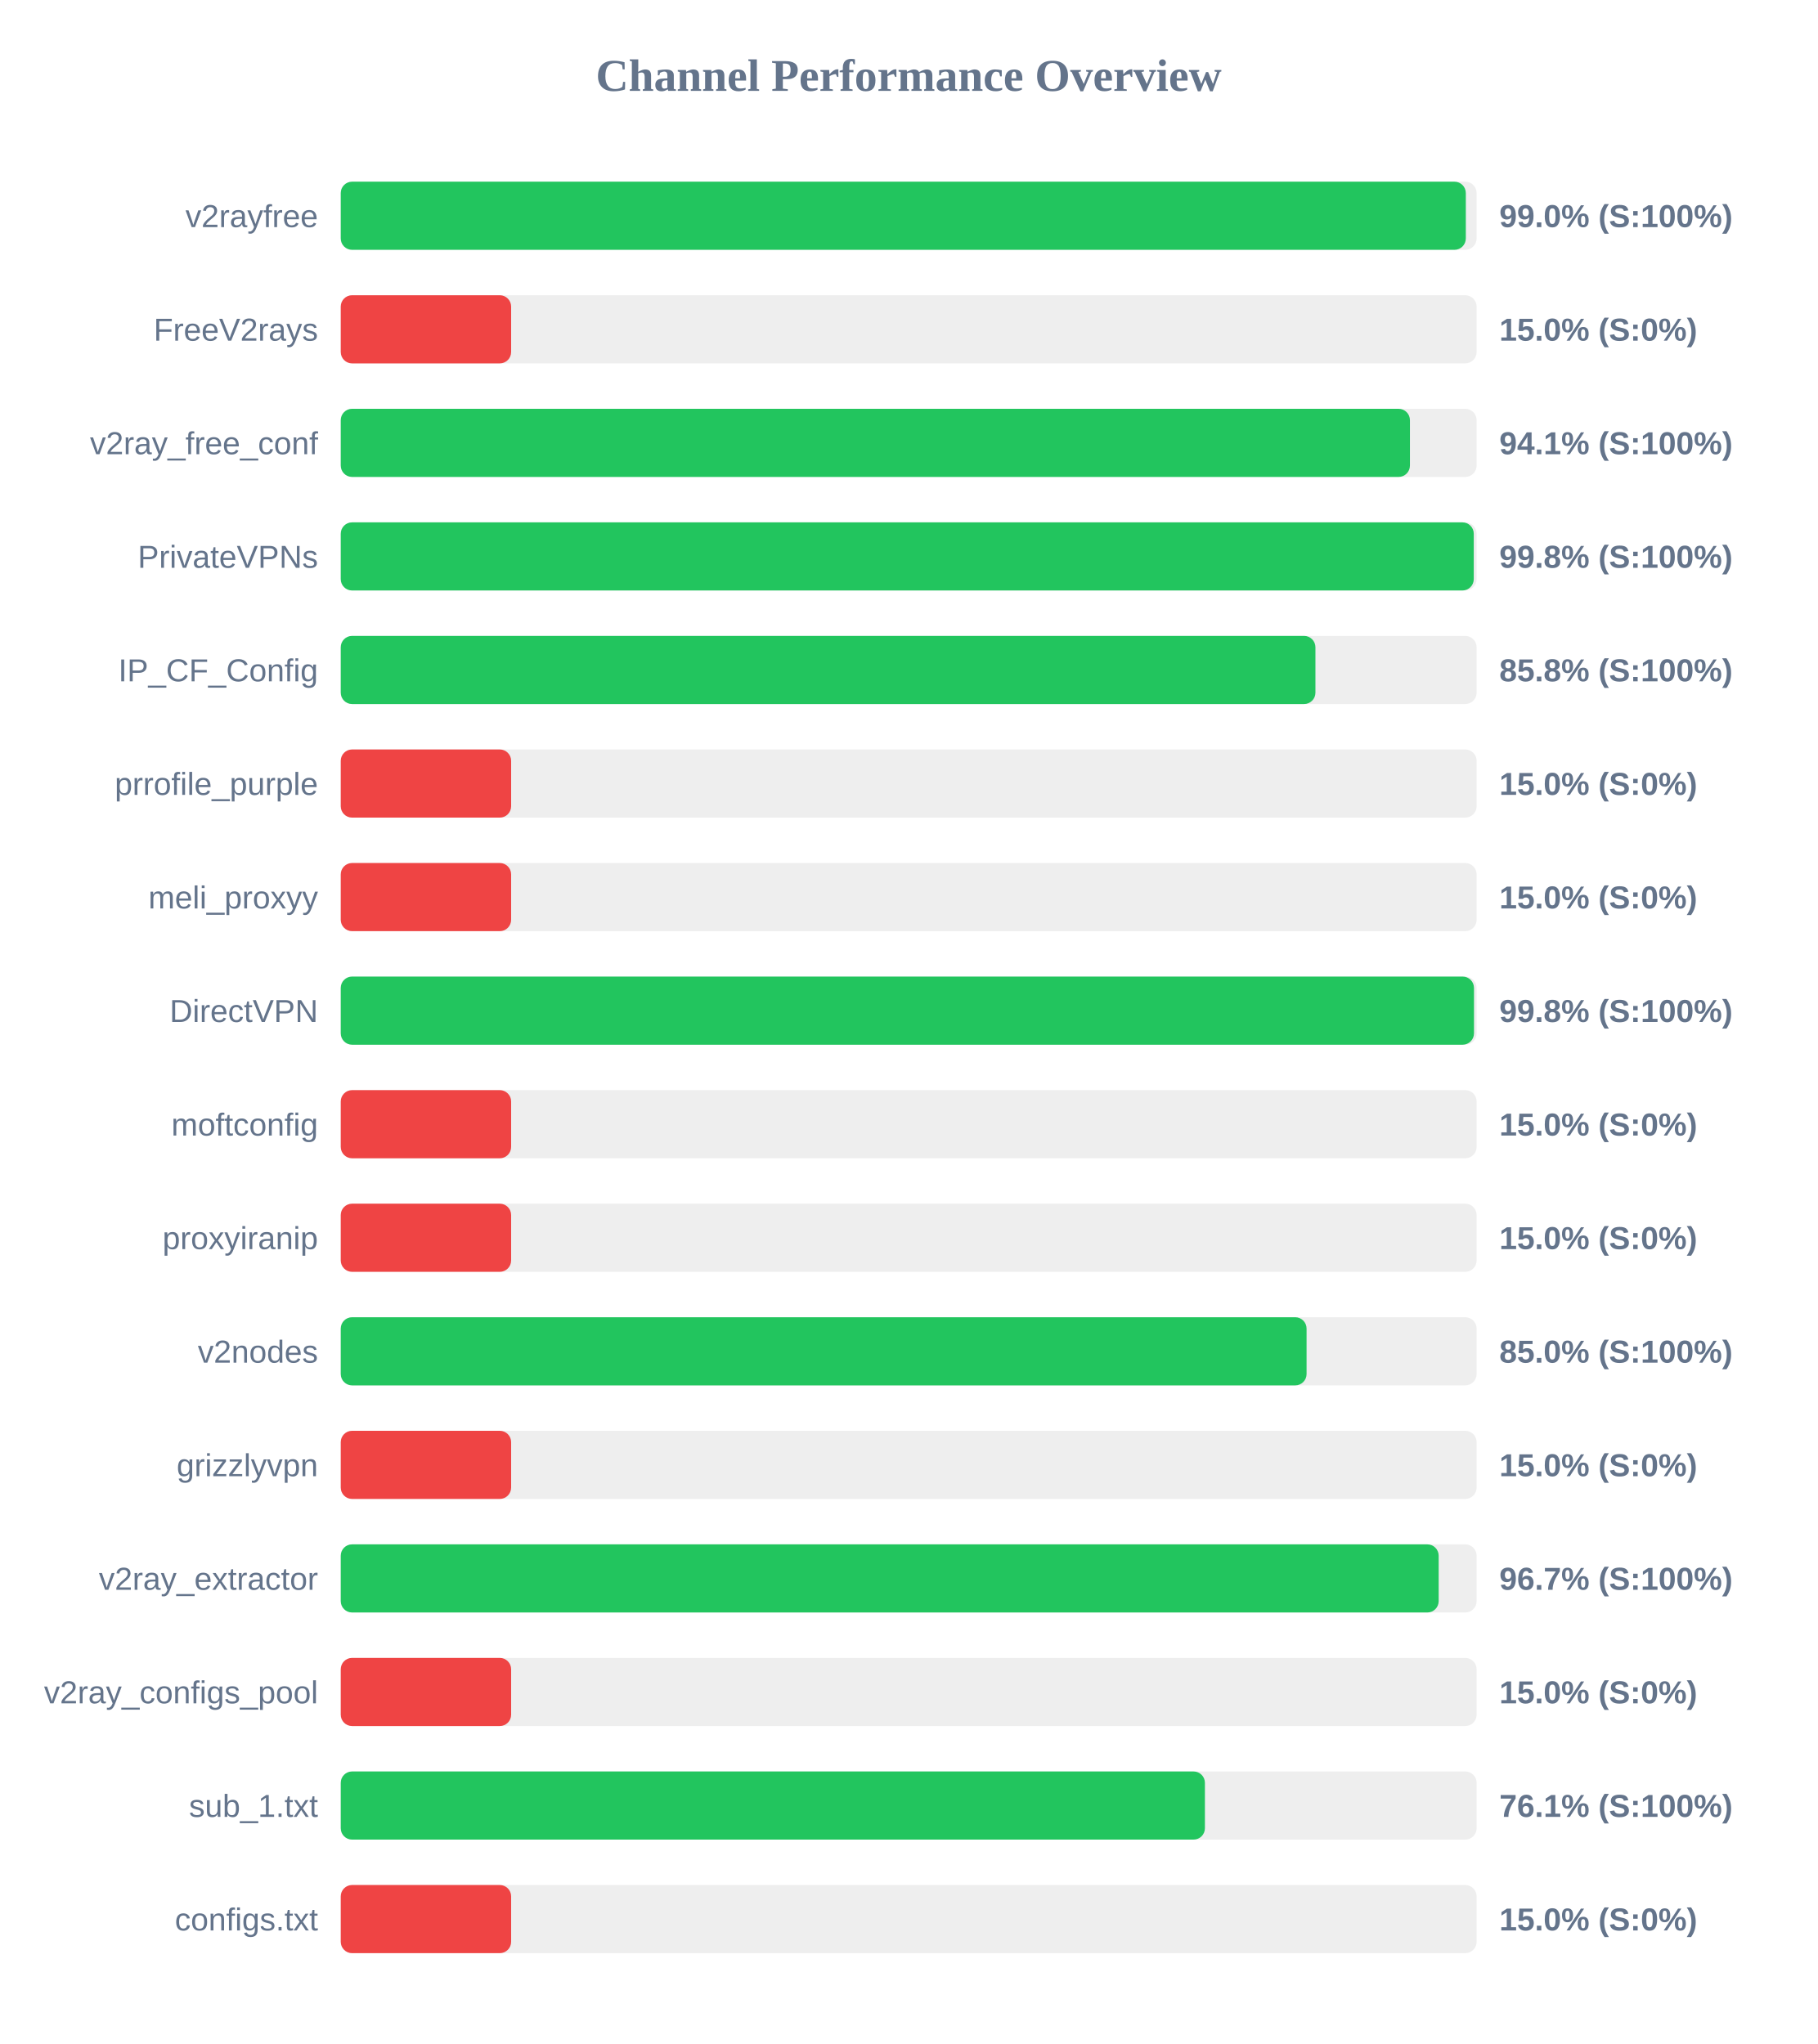
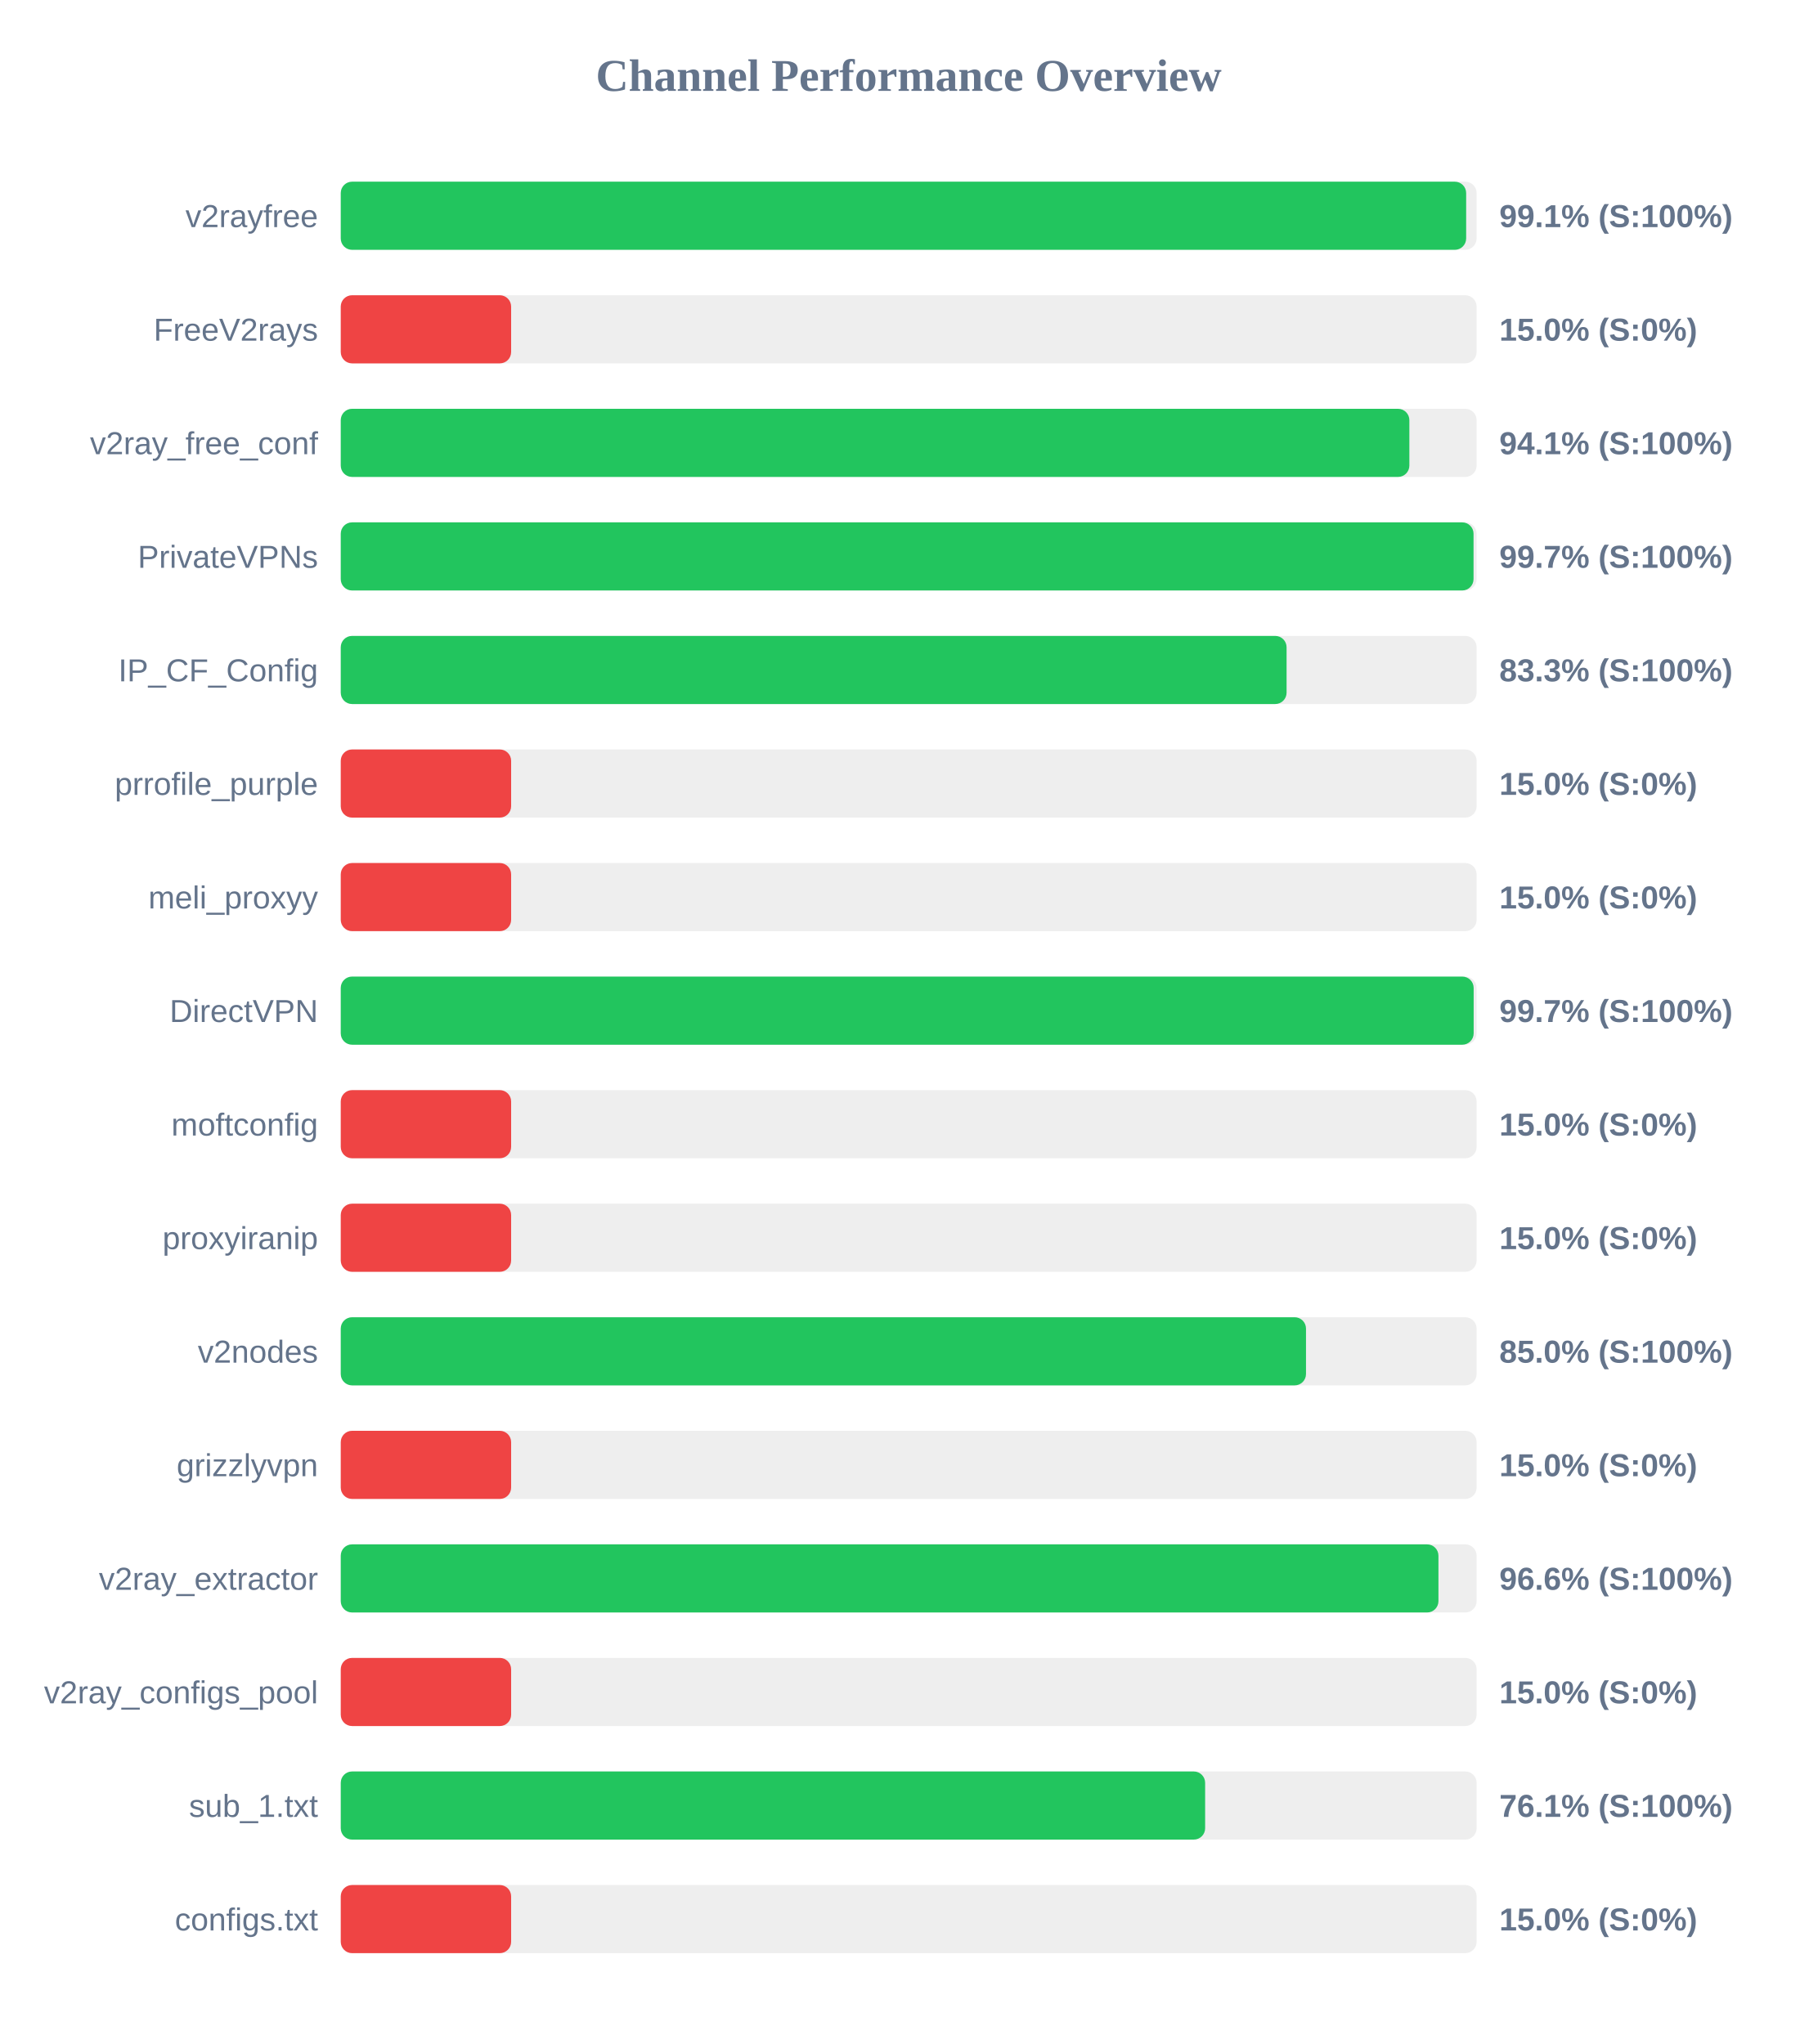
<svg xmlns="http://www.w3.org/2000/svg" width="800" height="900" version="1.1">
  <style>
        .row { font: 14px Arial; fill: #64748b; }
        .score { font: bold 14px Arial; fill: #64748b; }
    </style>
  <text x="400" y="40" text-anchor="middle" font-size="20px" font-weight="bold" fill="#64748b">Channel Performance Overview</text>
  <rect x="150" y="80" width="500" height="30" fill="#eee" rx="5" />
-   <rect x="150" y="80" width="495.25" height="30" fill="#22c55e" rx="5" />
+   <rect x="150" y="80" width="495.4" height="30" fill="#22c55e" rx="5" />
  <text x="140" y="100" text-anchor="end" class="row">v2rayfree</text>
-   <text x="660" y="100" text-anchor="start" class="score">99.0% (S:100%)</text>
+   <text x="660" y="100" text-anchor="start" class="score">99.1% (S:100%)</text>
  <rect x="150" y="130" width="500" height="30" fill="#eee" rx="5" />
  <rect x="150" y="130" width="75.0" height="30" fill="#ef4444" rx="5" />
  <text x="140" y="150" text-anchor="end" class="row">FreeV2rays</text>
  <text x="660" y="150" text-anchor="start" class="score">15.0% (S:0%)</text>
  <rect x="150" y="180" width="500" height="30" fill="#eee" rx="5" />
-   <rect x="150" y="180" width="470.65" height="30" fill="#22c55e" rx="5" />
+   <rect x="150" y="180" width="470.4" height="30" fill="#22c55e" rx="5" />
  <text x="140" y="200" text-anchor="end" class="row">v2ray_free_conf</text>
  <text x="660" y="200" text-anchor="start" class="score">94.1% (S:100%)</text>
  <rect x="150" y="230" width="500" height="30" fill="#eee" rx="5" />
-   <rect x="150" y="230" width="498.75" height="30" fill="#22c55e" rx="5" />
+   <rect x="150" y="230" width="498.65" height="30" fill="#22c55e" rx="5" />
  <text x="140" y="250" text-anchor="end" class="row">PrivateVPNs</text>
-   <text x="660" y="250" text-anchor="start" class="score">99.8% (S:100%)</text>
+   <text x="660" y="250" text-anchor="start" class="score">99.7% (S:100%)</text>
  <rect x="150" y="280" width="500" height="30" fill="#eee" rx="5" />
-   <rect x="150" y="280" width="429.05" height="30" fill="#22c55e" rx="5" />
+   <rect x="150" y="280" width="416.35" height="30" fill="#22c55e" rx="5" />
  <text x="140" y="300" text-anchor="end" class="row">IP_CF_Config</text>
-   <text x="660" y="300" text-anchor="start" class="score">85.8% (S:100%)</text>
+   <text x="660" y="300" text-anchor="start" class="score">83.3% (S:100%)</text>
  <rect x="150" y="330" width="500" height="30" fill="#eee" rx="5" />
  <rect x="150" y="330" width="75.0" height="30" fill="#ef4444" rx="5" />
  <text x="140" y="350" text-anchor="end" class="row">prrofile_purple</text>
  <text x="660" y="350" text-anchor="start" class="score">15.0% (S:0%)</text>
  <rect x="150" y="380" width="500" height="30" fill="#eee" rx="5" />
  <rect x="150" y="380" width="75.0" height="30" fill="#ef4444" rx="5" />
  <text x="140" y="400" text-anchor="end" class="row">meli_proxyy</text>
  <text x="660" y="400" text-anchor="start" class="score">15.0% (S:0%)</text>
  <rect x="150" y="430" width="500" height="30" fill="#eee" rx="5" />
-   <rect x="150" y="430" width="498.85" height="30" fill="#22c55e" rx="5" />
+   <rect x="150" y="430" width="498.7" height="30" fill="#22c55e" rx="5" />
  <text x="140" y="450" text-anchor="end" class="row">DirectVPN</text>
-   <text x="660" y="450" text-anchor="start" class="score">99.8% (S:100%)</text>
+   <text x="660" y="450" text-anchor="start" class="score">99.7% (S:100%)</text>
  <rect x="150" y="480" width="500" height="30" fill="#eee" rx="5" />
  <rect x="150" y="480" width="75.0" height="30" fill="#ef4444" rx="5" />
  <text x="140" y="500" text-anchor="end" class="row">moftconfig</text>
  <text x="660" y="500" text-anchor="start" class="score">15.0% (S:0%)</text>
  <rect x="150" y="530" width="500" height="30" fill="#eee" rx="5" />
  <rect x="150" y="530" width="75.0" height="30" fill="#ef4444" rx="5" />
  <text x="140" y="550" text-anchor="end" class="row">proxyiranip</text>
  <text x="660" y="550" text-anchor="start" class="score">15.0% (S:0%)</text>
  <rect x="150" y="580" width="500" height="30" fill="#eee" rx="5" />
-   <rect x="150" y="580" width="425.15" height="30" fill="#22c55e" rx="5" />
+   <rect x="150" y="580" width="424.9" height="30" fill="#22c55e" rx="5" />
  <text x="140" y="600" text-anchor="end" class="row">v2nodes</text>
  <text x="660" y="600" text-anchor="start" class="score">85.0% (S:100%)</text>
  <rect x="150" y="630" width="500" height="30" fill="#eee" rx="5" />
  <rect x="150" y="630" width="75.0" height="30" fill="#ef4444" rx="5" />
  <text x="140" y="650" text-anchor="end" class="row">grizzlyvpn</text>
  <text x="660" y="650" text-anchor="start" class="score">15.0% (S:0%)</text>
  <rect x="150" y="680" width="500" height="30" fill="#eee" rx="5" />
-   <rect x="150" y="680" width="483.3" height="30" fill="#22c55e" rx="5" />
+   <rect x="150" y="680" width="483.2" height="30" fill="#22c55e" rx="5" />
  <text x="140" y="700" text-anchor="end" class="row">v2ray_extractor</text>
-   <text x="660" y="700" text-anchor="start" class="score">96.7% (S:100%)</text>
+   <text x="660" y="700" text-anchor="start" class="score">96.6% (S:100%)</text>
  <rect x="150" y="730" width="500" height="30" fill="#eee" rx="5" />
  <rect x="150" y="730" width="75.0" height="30" fill="#ef4444" rx="5" />
  <text x="140" y="750" text-anchor="end" class="row">v2ray_configs_pool</text>
  <text x="660" y="750" text-anchor="start" class="score">15.0% (S:0%)</text>
  <rect x="150" y="780" width="500" height="30" fill="#eee" rx="5" />
-   <rect x="150" y="780" width="380.4" height="30" fill="#22c55e" rx="5" />
+   <rect x="150" y="780" width="380.5" height="30" fill="#22c55e" rx="5" />
  <text x="140" y="800" text-anchor="end" class="row">sub_1.txt</text>
  <text x="660" y="800" text-anchor="start" class="score">76.1% (S:100%)</text>
  <rect x="150" y="830" width="500" height="30" fill="#eee" rx="5" />
  <rect x="150" y="830" width="75.0" height="30" fill="#ef4444" rx="5" />
  <text x="140" y="850" text-anchor="end" class="row">configs.txt</text>
  <text x="660" y="850" text-anchor="start" class="score">15.0% (S:0%)</text>
</svg>
